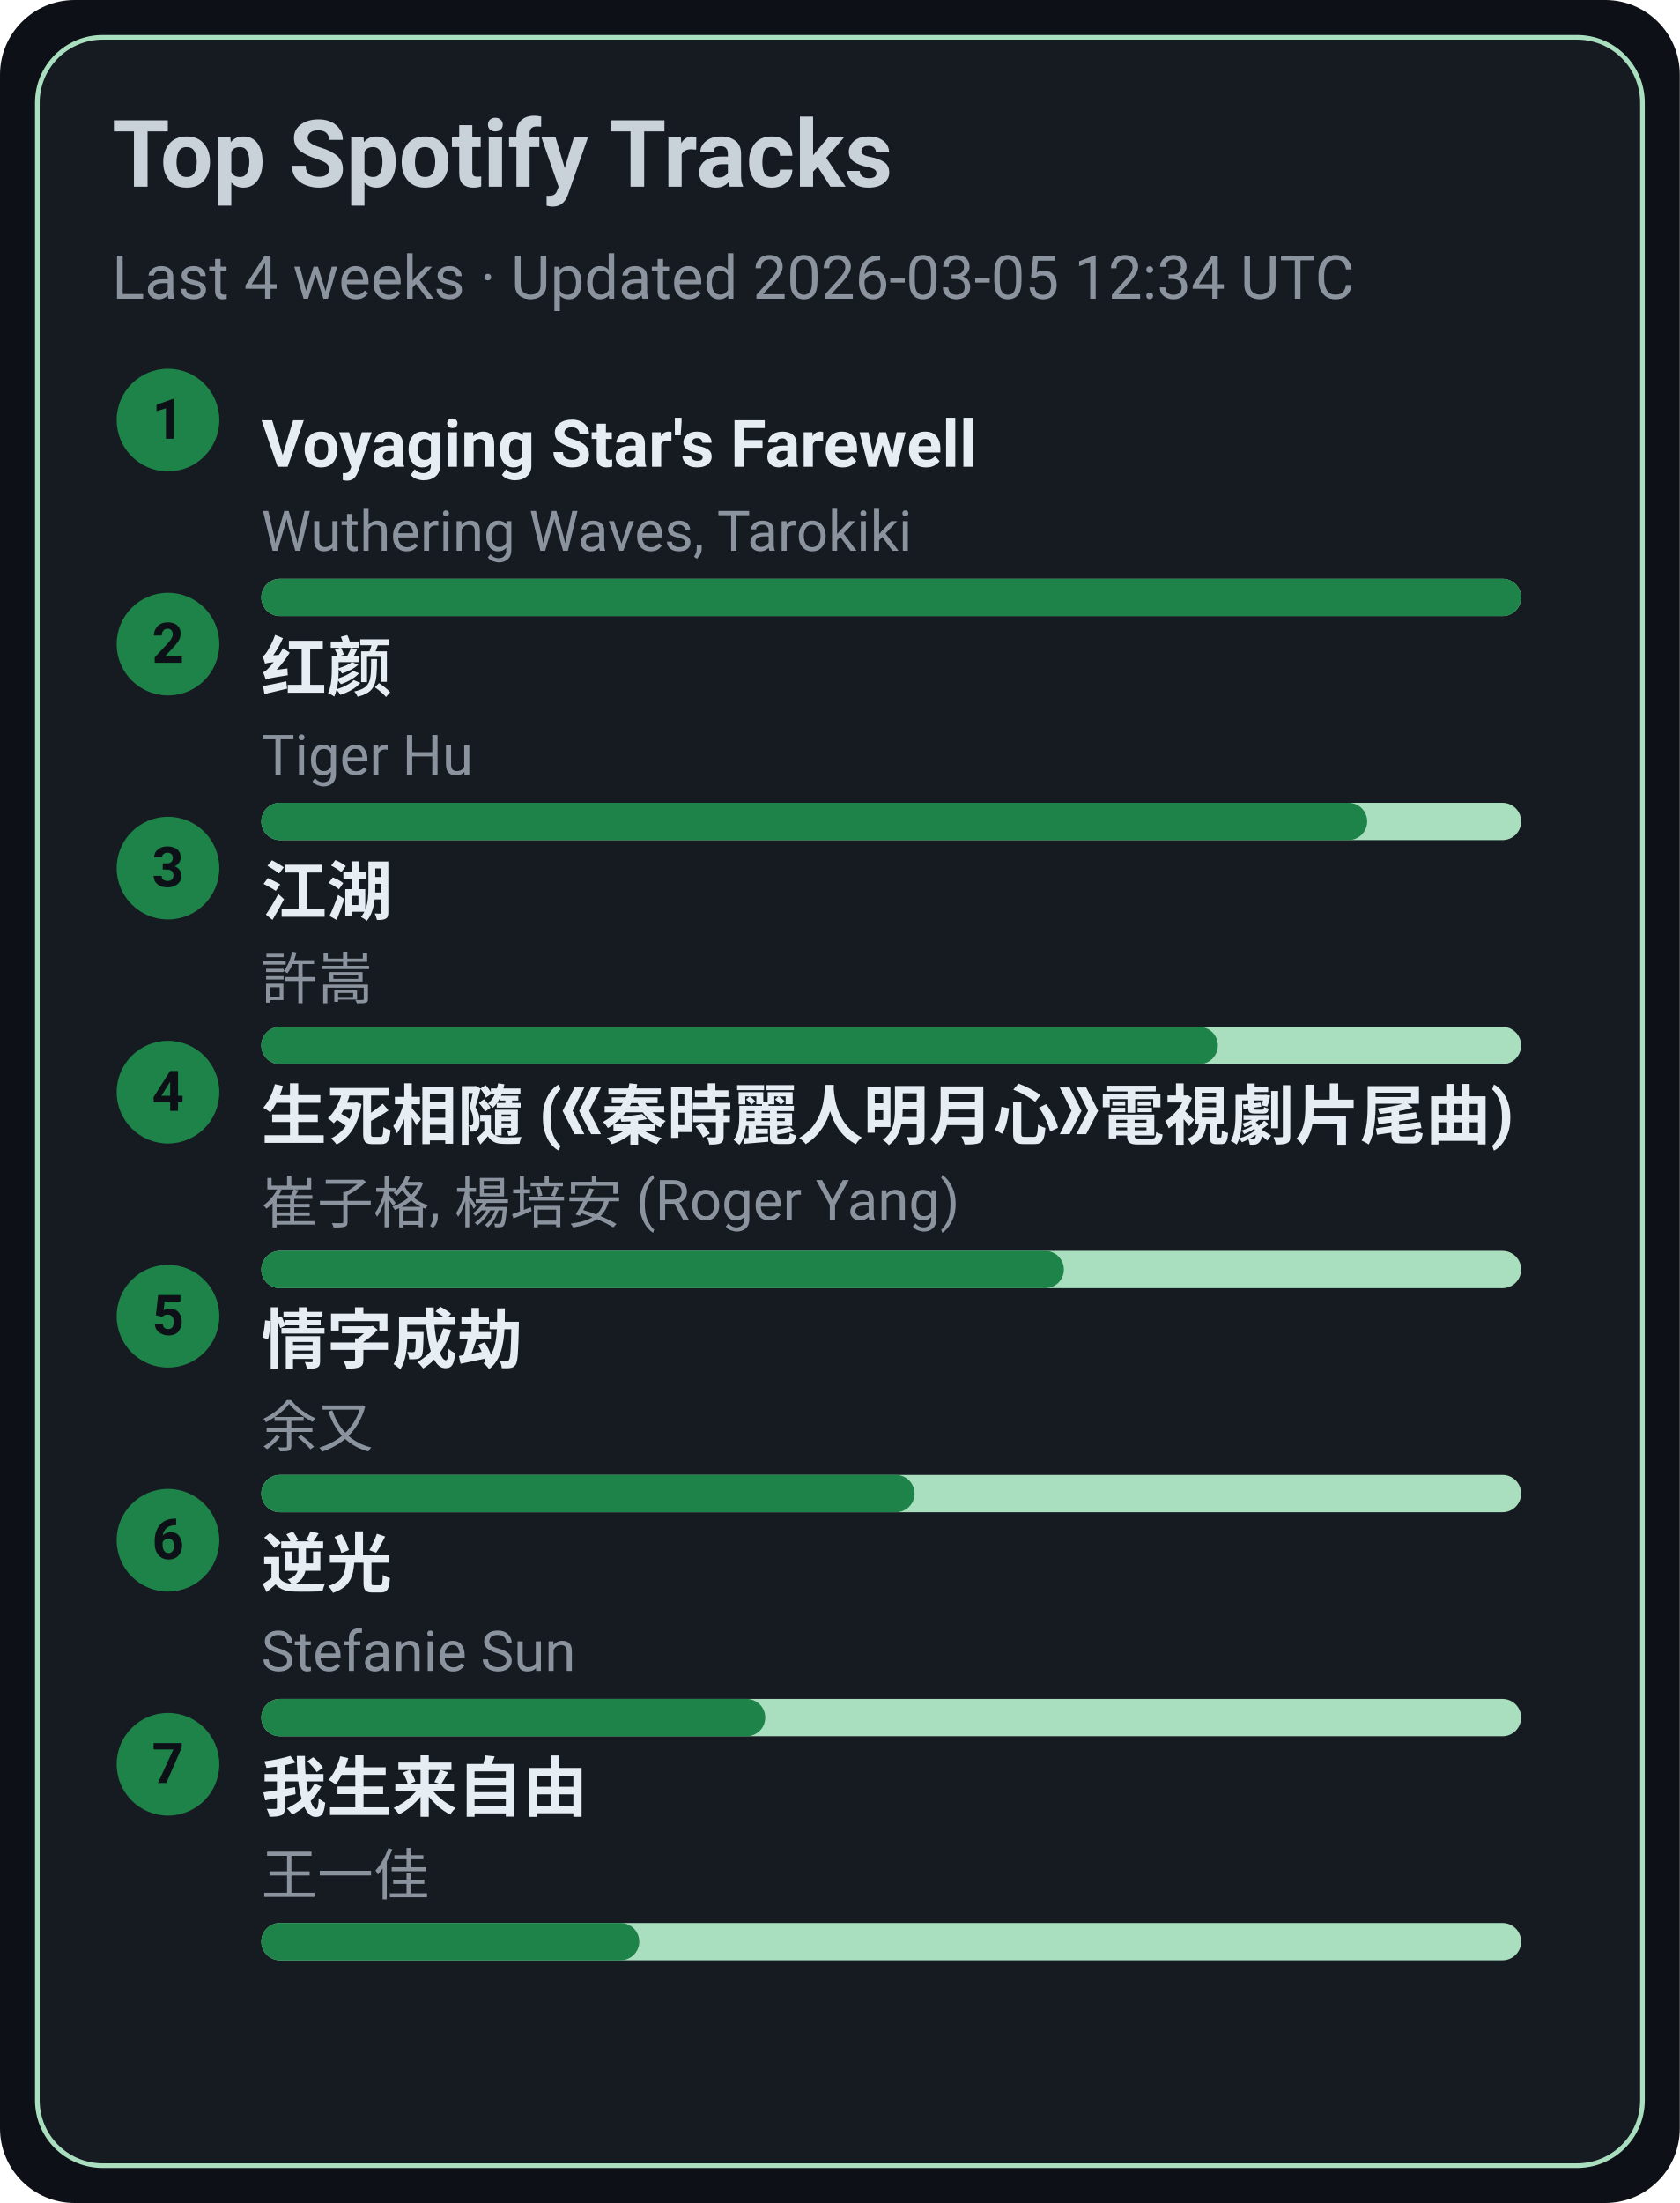
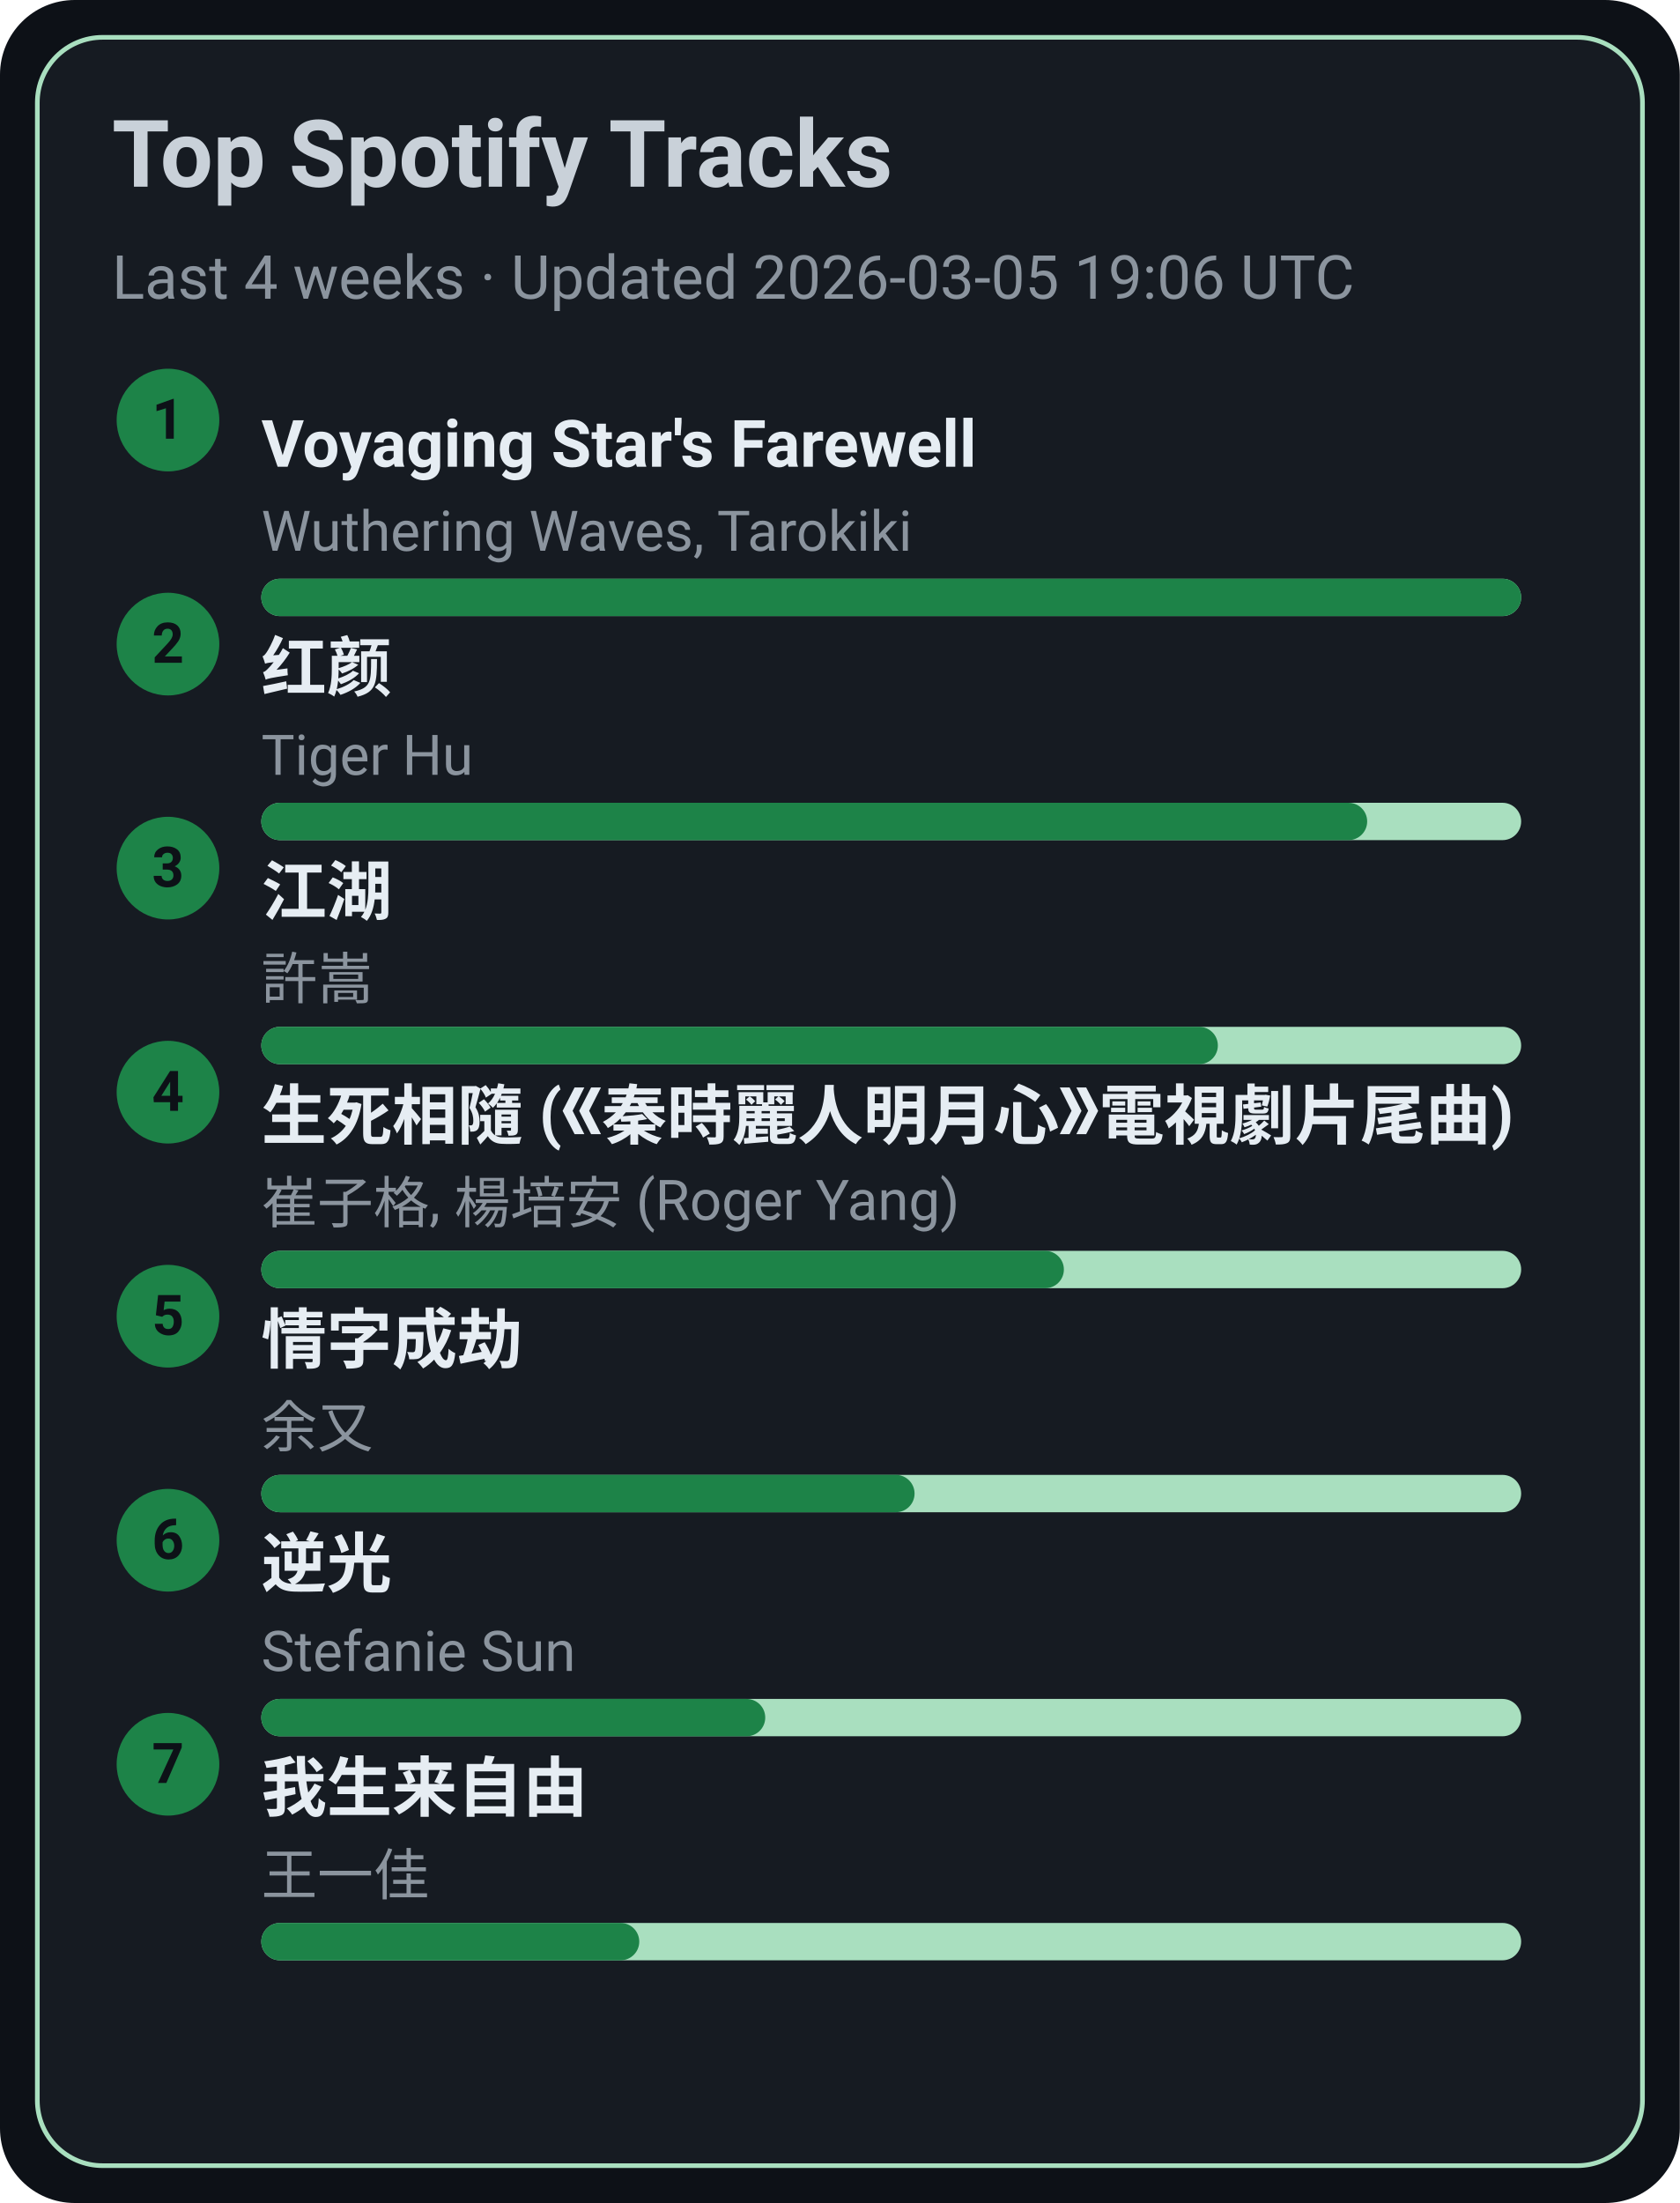
<svg xmlns="http://www.w3.org/2000/svg" width="360" height="472" viewBox="0 0 360 472">
  <style>text{font-family:-apple-system,BlinkMacSystemFont,Segoe UI,Roboto,Ubuntu,Helvetica Neue,Arial,Noto Sans,sans-serif}</style>
  <rect width="360" height="472" rx="16" fill="#0d1117" />
  <rect x="8" y="8" width="344" height="456" rx="14" fill="#161b22" stroke="#A9DFBF" />
  <text x="24" y="40" font-size="20" fill="#c9d1d9" font-weight="600">Top Spotify Tracks</text>
-   <text x="24" y="64" font-size="13" fill="#8b949e">Last 4 weeks · Updated 2026-03-05 12:34 UTC</text>
+   <text x="24" y="64" font-size="13" fill="#8b949e">Last 4 weeks · Updated 2026-03-05 19:06 UTC</text>
  <circle cx="36" cy="90" r="11" fill="#1D8348" />
  <text x="36" y="94" text-anchor="middle" font-size="12" fill="#0d1117" font-weight="700">1</text>
  <a href="https://open.spotify.com/track/3uI2KolgU1Pt41ywffsggr" target="_blank" rel="noopener noreferrer">
    <text x="56" y="100" font-size="14" fill="#e6edf3" font-weight="600">Voyaging Star's Farewell</text>
  </a>
  <text x="56" y="118" font-size="12" fill="#8b949e">Wuthering Waves, Tarokiki</text>
  <rect x="56" y="124" width="270" height="8" rx="4" fill="#A9DFBF" />
  <rect x="56" y="124" width="270" height="8" rx="4" fill="#1D8348" />
  <circle cx="36" cy="138" r="11" fill="#1D8348" />
  <text x="36" y="142" text-anchor="middle" font-size="12" fill="#0d1117" font-weight="700">2</text>
  <a href="https://open.spotify.com/track/6Q7OE4tvrUOIvIDY2EC5Im" target="_blank" rel="noopener noreferrer">
    <text x="56" y="148" font-size="14" fill="#e6edf3" font-weight="600">红颜</text>
  </a>
  <text x="56" y="166" font-size="12" fill="#8b949e">Tiger Hu</text>
  <rect x="56" y="172" width="270" height="8" rx="4" fill="#A9DFBF" />
  <rect x="56" y="172" width="237" height="8" rx="4" fill="#1D8348" />
  <circle cx="36" cy="186" r="11" fill="#1D8348" />
  <text x="36" y="190" text-anchor="middle" font-size="12" fill="#0d1117" font-weight="700">3</text>
  <a href="https://open.spotify.com/track/03PCdwqajii1xgp7WIozzC" target="_blank" rel="noopener noreferrer">
    <text x="56" y="196" font-size="14" fill="#e6edf3" font-weight="600">江湖</text>
  </a>
  <text x="56" y="214" font-size="12" fill="#8b949e">許嵩</text>
  <rect x="56" y="220" width="270" height="8" rx="4" fill="#A9DFBF" />
  <rect x="56" y="220" width="205" height="8" rx="4" fill="#1D8348" />
  <circle cx="36" cy="234" r="11" fill="#1D8348" />
  <text x="36" y="238" text-anchor="middle" font-size="12" fill="#0d1117" font-weight="700">4</text>
  <a href="https://open.spotify.com/track/6qiDtcYiZOQ4HRuC8U55EM" target="_blank" rel="noopener noreferrer">
    <text x="56" y="244" font-size="14" fill="#e6edf3" font-weight="600">生死相隨 (《秦時麗人明月心》電視劇片尾曲)</text>
  </a>
  <text x="56" y="262" font-size="12" fill="#8b949e">崔子格, 楊培安 (Roger Yang)</text>
  <rect x="56" y="268" width="270" height="8" rx="4" fill="#A9DFBF" />
  <rect x="56" y="268" width="172" height="8" rx="4" fill="#1D8348" />
  <circle cx="36" cy="282" r="11" fill="#1D8348" />
  <text x="36" y="286" text-anchor="middle" font-size="12" fill="#0d1117" font-weight="700">5</text>
  <a href="https://open.spotify.com/track/6PLof7Z5mvbp9im83J4m3m" target="_blank" rel="noopener noreferrer">
    <text x="56" y="292" font-size="14" fill="#e6edf3" font-weight="600">情字成劫</text>
  </a>
  <text x="56" y="310" font-size="12" fill="#8b949e">余又</text>
  <rect x="56" y="316" width="270" height="8" rx="4" fill="#A9DFBF" />
  <rect x="56" y="316" width="140" height="8" rx="4" fill="#1D8348" />
  <circle cx="36" cy="330" r="11" fill="#1D8348" />
  <text x="36" y="334" text-anchor="middle" font-size="12" fill="#0d1117" font-weight="700">6</text>
  <a href="https://open.spotify.com/track/4x1hB3Yg01Aq6J6q0deS9M" target="_blank" rel="noopener noreferrer">
    <text x="56" y="340" font-size="14" fill="#e6edf3" font-weight="600">逆光</text>
  </a>
  <text x="56" y="358" font-size="12" fill="#8b949e">Stefanie Sun</text>
  <rect x="56" y="364" width="270" height="8" rx="4" fill="#A9DFBF" />
  <rect x="56" y="364" width="108" height="8" rx="4" fill="#1D8348" />
  <circle cx="36" cy="378" r="11" fill="#1D8348" />
  <text x="36" y="382" text-anchor="middle" font-size="12" fill="#0d1117" font-weight="700">7</text>
  <a href="https://open.spotify.com/track/0NXE97iU5uBlBrTk0CecSW" target="_blank" rel="noopener noreferrer">
    <text x="56" y="388" font-size="14" fill="#e6edf3" font-weight="600">我生来自由</text>
  </a>
  <text x="56" y="406" font-size="12" fill="#8b949e">王一佳</text>
  <rect x="56" y="412" width="270" height="8" rx="4" fill="#A9DFBF" />
  <rect x="56" y="412" width="81" height="8" rx="4" fill="#1D8348" />
</svg>
